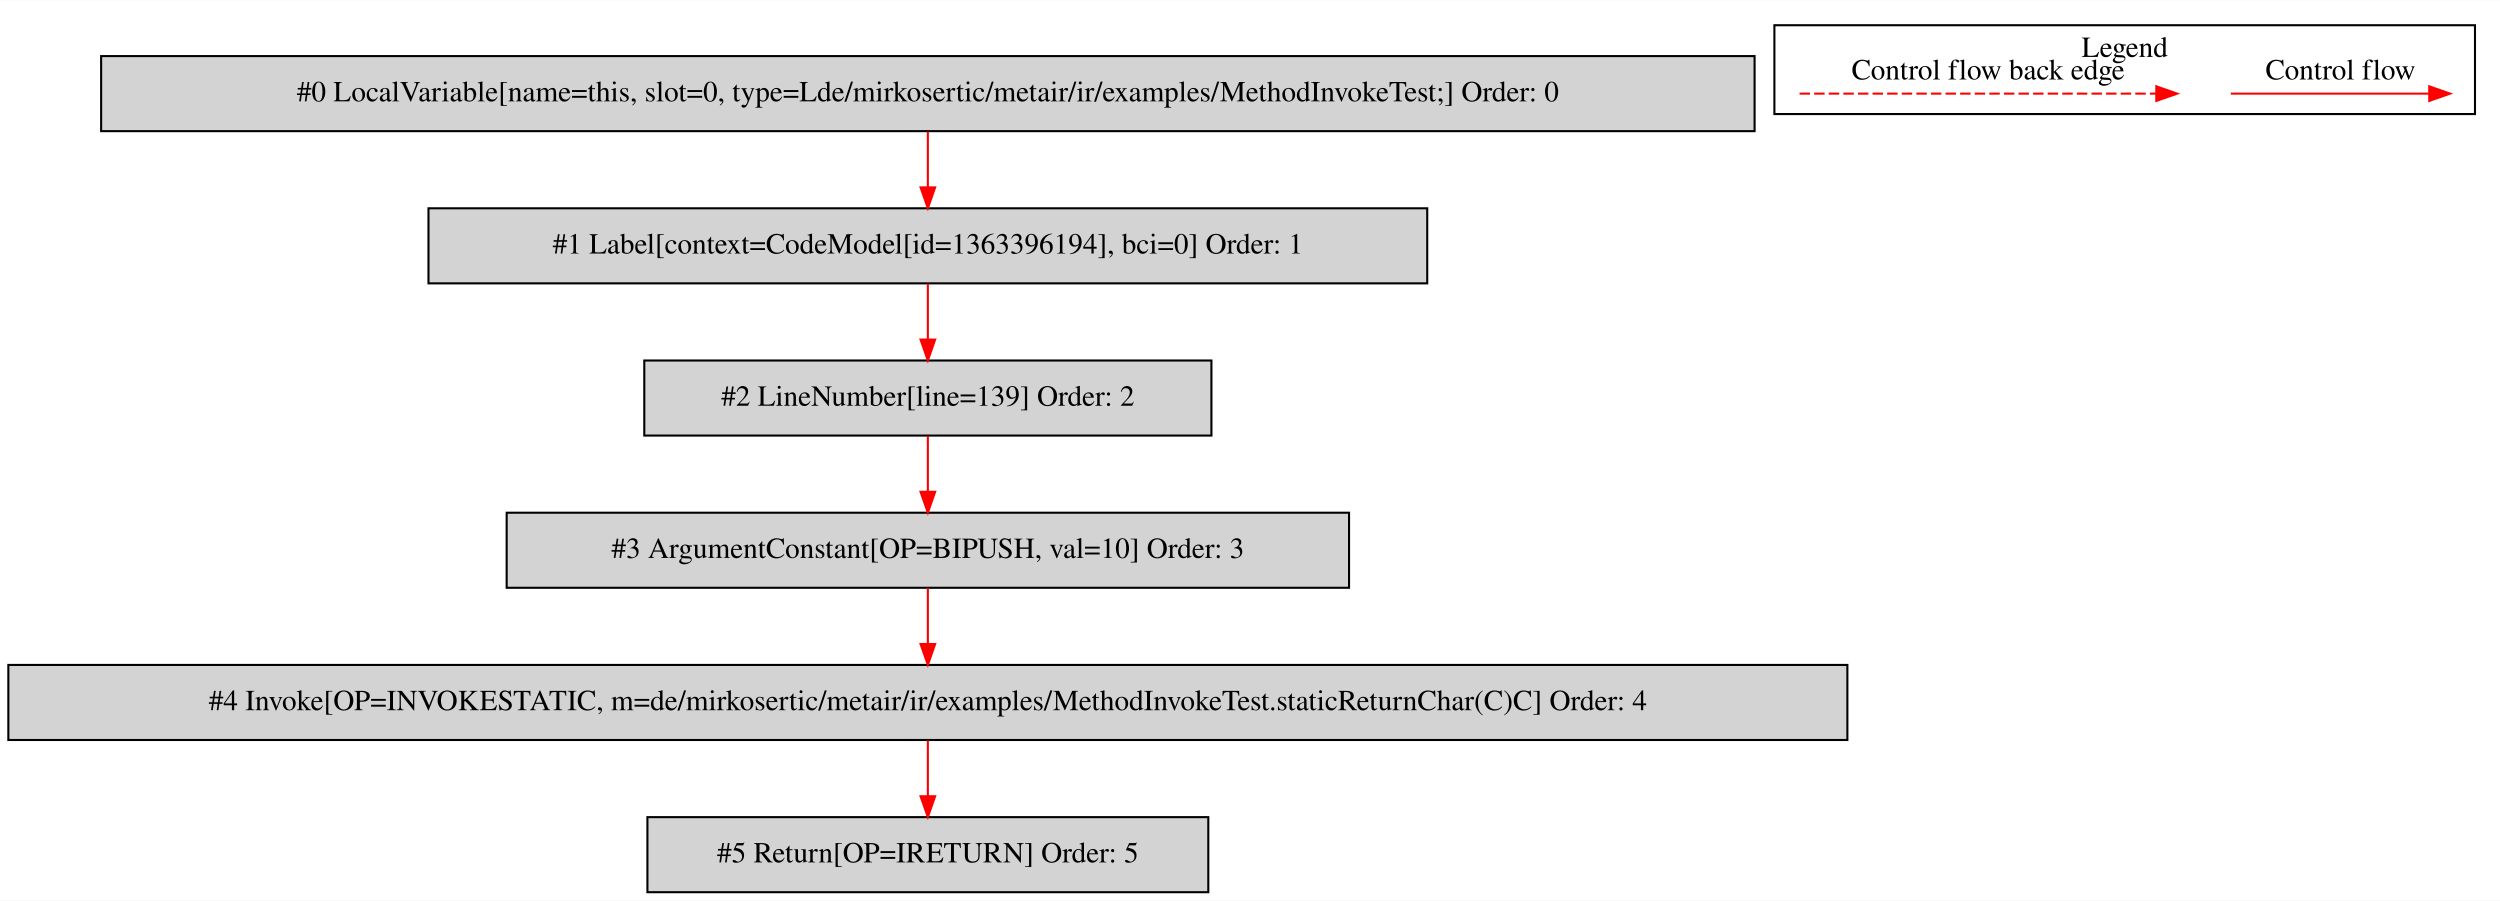
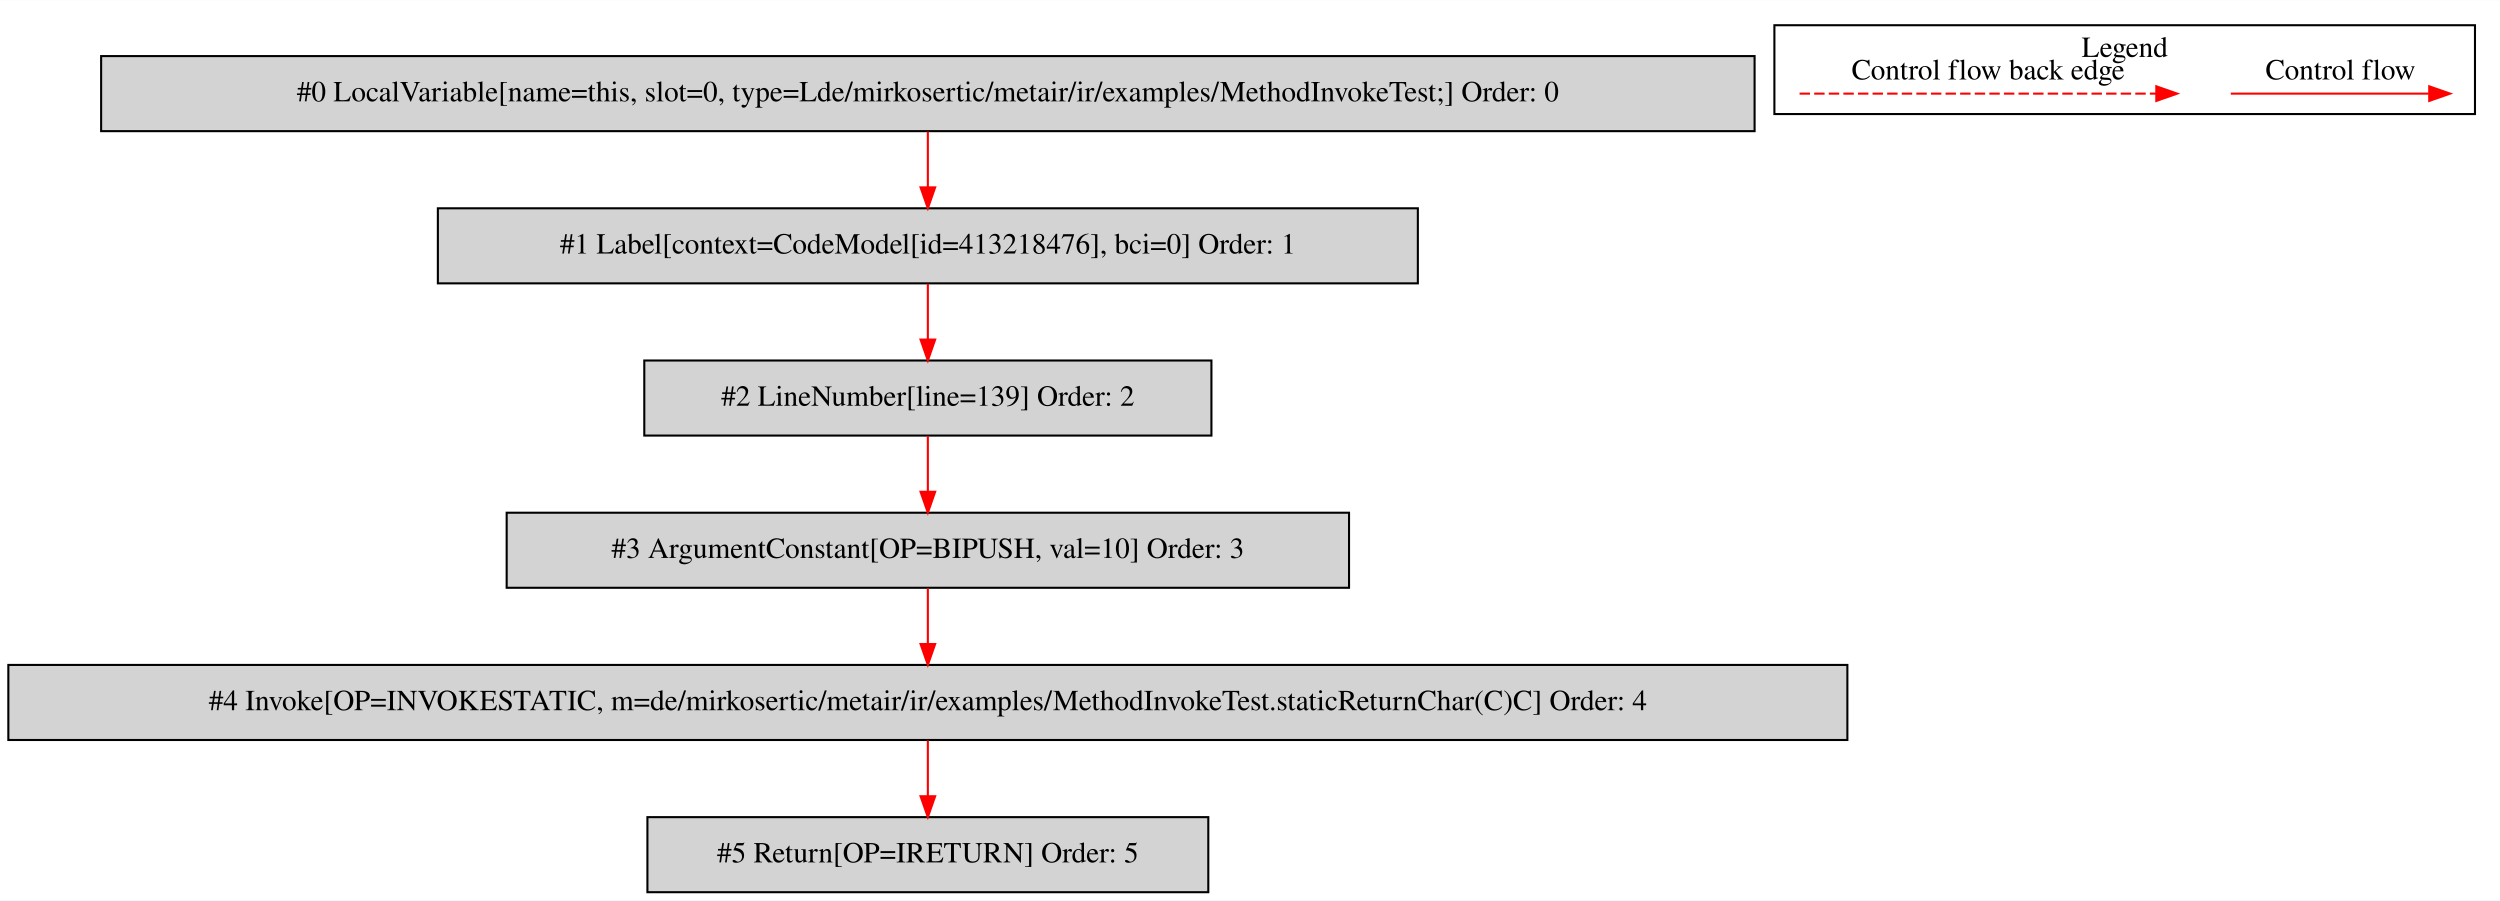
<svg xmlns="http://www.w3.org/2000/svg" width="1199pt" height="432pt" viewBox="0.00 0.00 1199.00 431.80">
  <g id="graph0" class="graph" transform="scale(1 1) rotate(0) translate(4 427.8)">
    <polygon fill="white" stroke="transparent" points="-4,4 -4,-427.8 1195,-427.8 1195,4 -4,4" />
    <g id="clust1" class="cluster">
      <polygon fill="none" stroke="black" points="847,-373.2 847,-415.8 1183,-415.8 1183,-373.2 847,-373.2" />
      <text text-anchor="middle" x="1015" y="-400.6" font-family="Times,serif" font-size="14.00">Legend</text>
    </g>
    <g id="node1" class="node">
      <polygon fill="lightgrey" stroke="black" points="837.5,-401 44.5,-401 44.5,-365 837.5,-365 837.5,-401" />
      <text text-anchor="middle" x="441" y="-379.3" font-family="Times,serif" font-size="14.00">#0 LocalVariable[name=this, slot=0, type=Lde/mirkosertic/metair/ir/examples/MethodInvokeTest;] Order: 0</text>
    </g>
    <g id="node2" class="node">
-       <polygon fill="lightgrey" stroke="black" points="680.5,-328 201.5,-328 201.5,-292 680.5,-292 680.5,-328" />
-       <text text-anchor="middle" x="441" y="-306.3" font-family="Times,serif" font-size="14.00">#1 Label[context=CodeModel[id=1363396194], bci=0] Order: 1</text>
+       <polygon fill="lightgrey" stroke="black" points="676,-328 206,-328 206,-292 676,-292 676,-328" />
+       <text text-anchor="middle" x="441" y="-306.3" font-family="Times,serif" font-size="14.00">#1 Label[context=CodeModel[id=413218476], bci=0] Order: 1</text>
    </g>
    <g id="edge1" class="edge">
      <path fill="none" stroke="red" d="M441,-364.81C441,-356.79 441,-347.05 441,-338.07" />
      <polygon fill="red" stroke="red" points="444.5,-338.03 441,-328.03 437.5,-338.03 444.5,-338.03" />
    </g>
    <g id="node3" class="node">
      <polygon fill="lightgrey" stroke="black" points="577,-255 305,-255 305,-219 577,-219 577,-255" />
      <text text-anchor="middle" x="441" y="-233.3" font-family="Times,serif" font-size="14.00">#2 LineNumber[line=139] Order: 2</text>
    </g>
    <g id="edge2" class="edge">
      <path fill="none" stroke="red" d="M441,-291.81C441,-283.79 441,-274.05 441,-265.07" />
      <polygon fill="red" stroke="red" points="444.5,-265.03 441,-255.03 437.5,-265.03 444.5,-265.03" />
    </g>
    <g id="node4" class="node">
      <polygon fill="lightgrey" stroke="black" points="643,-182 239,-182 239,-146 643,-146 643,-182" />
      <text text-anchor="middle" x="441" y="-160.3" font-family="Times,serif" font-size="14.00">#3 ArgumentConstant[OP=BIPUSH, val=10] Order: 3</text>
    </g>
    <g id="edge3" class="edge">
      <path fill="none" stroke="red" d="M441,-218.81C441,-210.79 441,-201.05 441,-192.07" />
      <polygon fill="red" stroke="red" points="444.5,-192.03 441,-182.03 437.5,-192.03 444.5,-192.03" />
    </g>
    <g id="node5" class="node">
      <polygon fill="lightgrey" stroke="black" points="882,-109 0,-109 0,-73 882,-73 882,-109" />
      <text text-anchor="middle" x="441" y="-87.3" font-family="Times,serif" font-size="14.00">#4 Invoke[OP=INVOKESTATIC, m=de/mirkosertic/metair/ir/examples/MethodInvokeTest.staticReturnChar(C)C] Order: 4</text>
    </g>
    <g id="edge4" class="edge">
      <path fill="none" stroke="red" d="M441,-145.81C441,-137.79 441,-128.05 441,-119.07" />
      <polygon fill="red" stroke="red" points="444.5,-119.03 441,-109.03 437.5,-119.03 444.5,-119.03" />
    </g>
    <g id="node6" class="node">
      <polygon fill="lightgrey" stroke="black" points="575.5,-36 306.5,-36 306.5,0 575.5,0 575.5,-36" />
      <text text-anchor="middle" x="441" y="-14.3" font-family="Times,serif" font-size="14.00">#5 Return[OP=IRETURN] Order: 5</text>
    </g>
    <g id="edge5" class="edge">
      <path fill="none" stroke="red" d="M441,-72.81C441,-64.79 441,-55.05 441,-46.07" />
      <polygon fill="red" stroke="red" points="444.5,-46.03 441,-36.03 437.5,-46.03 444.5,-46.03" />
    </g>
    <g id="edge6" class="edge">
      <path fill="none" stroke="red" d="M1065.89,-383C1077.11,-383 1135.24,-383 1160.86,-383" />
      <polygon fill="red" stroke="red" points="1161.06,-386.5 1171.06,-383 1161.06,-379.5 1161.06,-386.5" />
      <text text-anchor="middle" x="1118.5" y="-389.8" font-family="Times,serif" font-size="14.00">Control flow</text>
    </g>
    <g id="edge7" class="edge">
      <path fill="none" stroke="red" stroke-dasharray="5,2" d="M859.08,-383C876.05,-383 992.21,-383 1030.08,-383" />
      <polygon fill="red" stroke="red" points="1030.17,-386.5 1040.17,-383 1030.17,-379.5 1030.17,-386.5" />
      <text text-anchor="middle" x="949.5" y="-389.8" font-family="Times,serif" font-size="14.00">Control flow back edge</text>
    </g>
  </g>
</svg>
